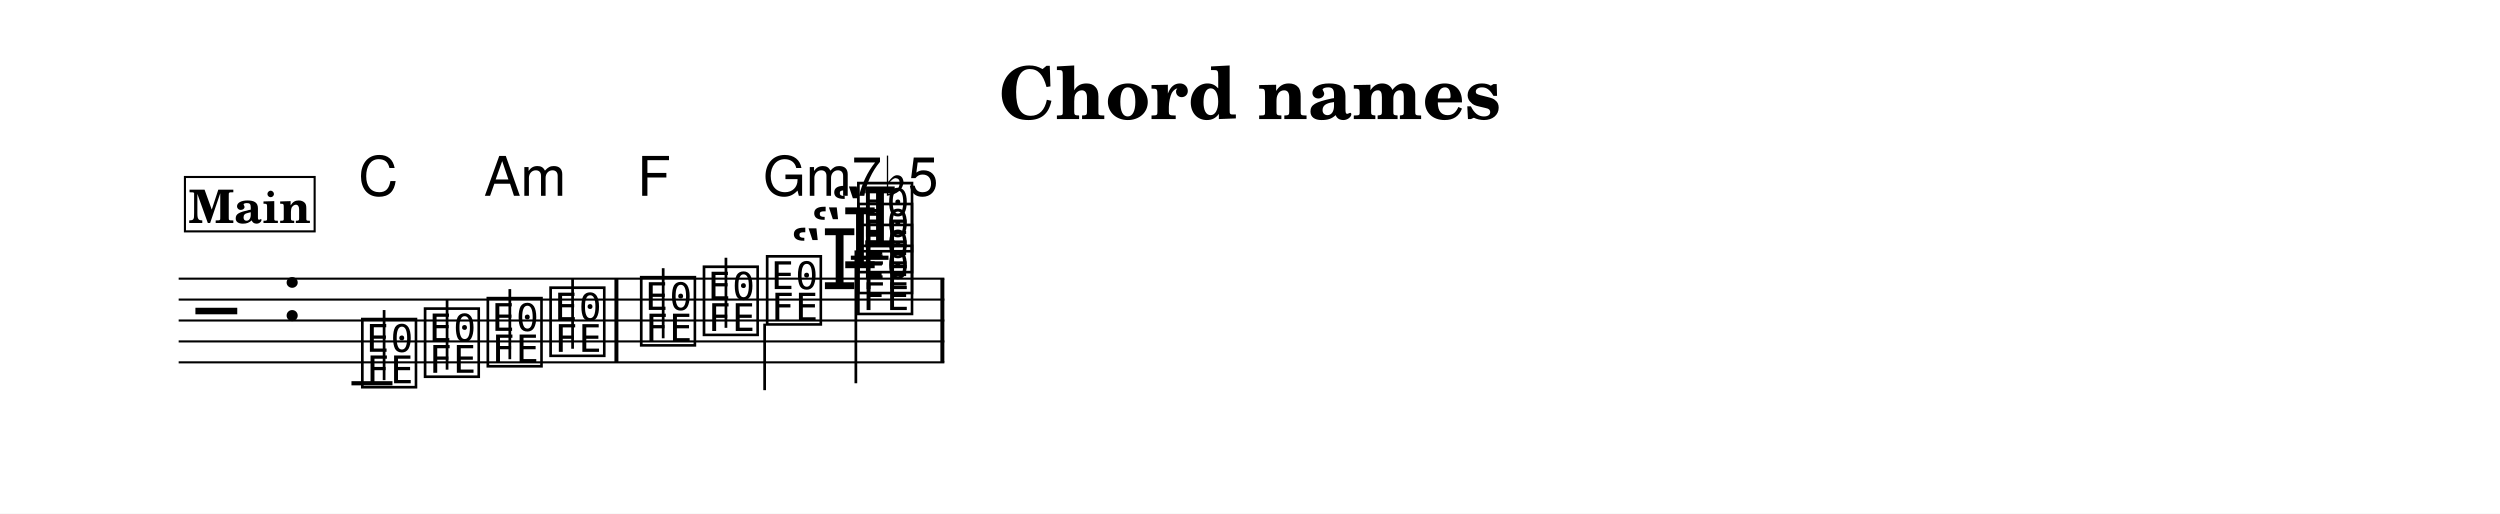
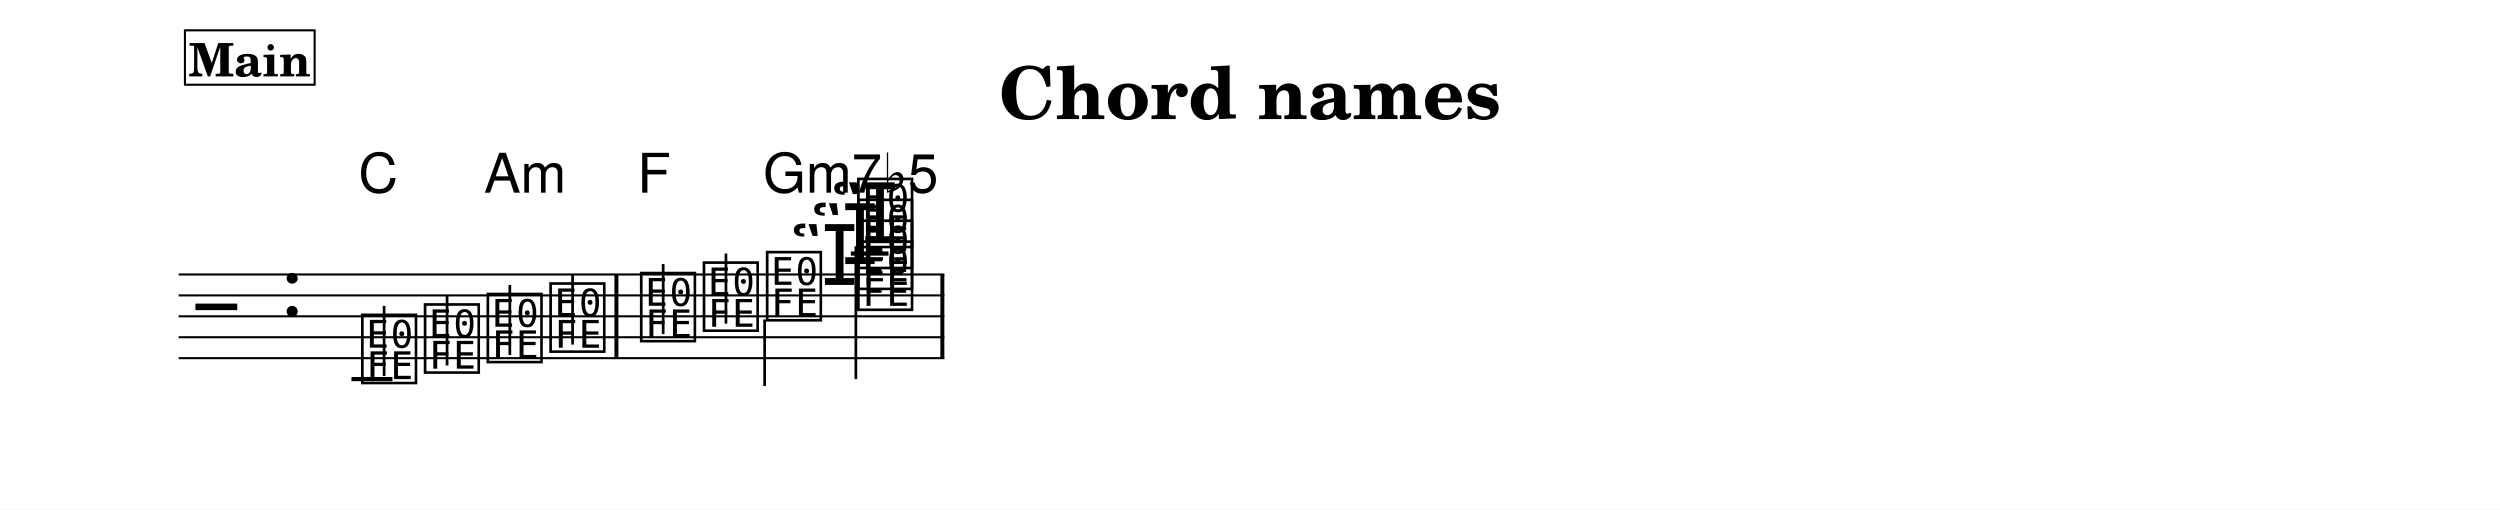
- <svg xmlns="http://www.w3.org/2000/svg" width="1195.0" height="245.5" viewBox="0 0 119.50 24.55" font-family="TeX Gyre Schola, serif">
+ <svg xmlns="http://www.w3.org/2000/svg" width="1195.0" height="243.5" viewBox="0 0 119.50 24.35" font-family="TeX Gyre Schola, serif">
  <style>
  @font-face { font-family: 'Emmentaler'; src: local('Emmentaler'); }
  .music { font-family: 'Emmentaler', serif; }
</style>
-   <rect x="0" y="0" width="119.50" height="24.55" fill="#FFFFFF" />
-   <text x="59.75" y="5.69" font-size="3.49" font-weight="bold" text-anchor="middle" data-pos="789">Chord names</text>
+   <rect x="0" y="0" width="119.50" height="24.35" fill="#FFFFFF" />
+   <text x="59.75" y="5.69" font-size="3.49" font-weight="bold" text-anchor="middle" data-pos="811">Chord names</text>
  <g transform="translate(8.54,0.00) scale(1,1)">
-     <line x1="0.00" y1="13.32" x2="36.60" y2="13.32" stroke="#000000" stroke-width="0.100" />
-     <line x1="0.00" y1="14.32" x2="36.60" y2="14.32" stroke="#000000" stroke-width="0.100" />
-     <line x1="0.00" y1="15.32" x2="36.60" y2="15.32" stroke="#000000" stroke-width="0.100" />
-     <line x1="0.00" y1="16.32" x2="36.60" y2="16.32" stroke="#000000" stroke-width="0.100" />
-     <line x1="0.00" y1="17.32" x2="36.60" y2="17.32" stroke="#000000" stroke-width="0.100" />
-     <text class="music" x="0.80" y="16.32" font-size="4.00" data-pos="829"></text>
-     <text class="music" x="4.88" y="15.32" font-size="4.00"></text>
-     <line x1="8.26" y1="18.32" x2="10.22" y2="18.32" stroke="#000000" stroke-width="0.200" />
-     <line x1="32.13" y1="12.32" x2="33.93" y2="12.32" stroke="#000000" stroke-width="0.200" />
-     <text class="music" x="8.59" y="18.32" font-size="4.00" data-pos="872"></text>
-     <line x1="9.82" y1="18.17" x2="9.82" y2="14.82" stroke="#000000" stroke-width="0.130" />
-     <text class="music" x="11.59" y="17.82" font-size="4.00" data-pos="879"></text>
-     <line x1="12.83" y1="17.67" x2="12.83" y2="14.32" stroke="#000000" stroke-width="0.130" />
-     <text class="music" x="14.59" y="17.32" font-size="4.00" data-pos="881"></text>
-     <line x1="15.83" y1="17.17" x2="15.83" y2="13.82" stroke="#000000" stroke-width="0.130" />
-     <text class="music" x="17.59" y="16.82" font-size="4.00" data-pos="883"></text>
-     <line x1="18.83" y1="16.67" x2="18.83" y2="13.32" stroke="#000000" stroke-width="0.130" />
-     <text class="music" x="21.92" y="16.32" font-size="4.00" data-pos="887"></text>
-     <line x1="23.16" y1="16.17" x2="23.16" y2="12.82" stroke="#000000" stroke-width="0.130" />
-     <text class="music" x="24.92" y="15.82" font-size="4.00" data-pos="889"></text>
-     <line x1="26.16" y1="15.67" x2="26.16" y2="12.32" stroke="#000000" stroke-width="0.130" />
-     <text class="music" x="27.94" y="15.32" font-size="4.00" data-pos="891"></text>
-     <line x1="28.01" y1="15.47" x2="28.01" y2="18.65" stroke="#000000" stroke-width="0.130" />
-     <text class="music" x="31.15" y="11.82" font-size="4.00" data-pos="904"></text>
-     <text class="music" x="30.19" y="12.82" font-size="4.00" data-pos="900"></text>
-     <text class="music" x="29.22" y="13.82" font-size="4.00" data-pos="896"></text>
-     <text class="music" x="32.30" y="14.82" font-size="4.00" data-pos="894"></text>
-     <text class="music" x="32.30" y="13.82" font-size="4.00" data-pos="896"></text>
-     <text class="music" x="32.30" y="12.82" font-size="4.00" data-pos="900"></text>
-     <text class="music" x="32.30" y="11.82" font-size="4.00" data-pos="904"></text>
-     <line x1="32.37" y1="11.97" x2="32.37" y2="18.32" stroke="#000000" stroke-width="0.130" />
-     <rect x="20.83" y="13.32" width="0.19" height="4.00" data-pos="885" />
-     <rect x="36.41" y="13.32" width="0.19" height="4.00" data-pos="909" />
-     <text x="8.59" y="9.36" font-size="2.62" font-family="TeX Gyre Heros, sans-serif" data-pos="926">C</text>
-     <text x="14.59" y="9.36" font-size="2.62" font-family="TeX Gyre Heros, sans-serif" data-pos="933">Am</text>
-     <text x="21.92" y="9.36" font-size="2.62" font-family="TeX Gyre Heros, sans-serif" data-pos="940">F</text>
-     <text x="27.94" y="9.36" font-size="2.62" font-family="TeX Gyre Heros, sans-serif" data-pos="943">Gm7♭5</text>
-     <rect x="0.30" y="8.46" width="6.20" height="2.60" fill="#FFFFFF" stroke="#000000" stroke-width="0.100" data-pos="838" />
-     <text x="3.40" y="10.66" font-size="2.20" font-weight="bold" text-anchor="middle" data-pos="838">Main</text>
+     <line x1="0.00" y1="13.12" x2="36.60" y2="13.12" stroke="#000000" stroke-width="0.100" />
+     <line x1="0.00" y1="14.12" x2="36.60" y2="14.12" stroke="#000000" stroke-width="0.100" />
+     <line x1="0.00" y1="15.12" x2="36.60" y2="15.12" stroke="#000000" stroke-width="0.100" />
+     <line x1="0.00" y1="16.12" x2="36.60" y2="16.12" stroke="#000000" stroke-width="0.100" />
+     <line x1="0.00" y1="17.12" x2="36.60" y2="17.12" stroke="#000000" stroke-width="0.100" />
+     <text class="music" x="0.80" y="16.12" font-size="4.00" data-pos="851"></text>
+     <text class="music" x="4.88" y="15.12" font-size="4.00"></text>
+     <line x1="8.26" y1="18.12" x2="10.22" y2="18.12" stroke="#000000" stroke-width="0.200" />
+     <line x1="32.13" y1="12.12" x2="33.93" y2="12.12" stroke="#000000" stroke-width="0.200" />
+     <text class="music" x="8.59" y="18.12" font-size="4.00" data-pos="894"></text>
+     <line x1="9.82" y1="17.97" x2="9.82" y2="14.62" stroke="#000000" stroke-width="0.130" />
+     <text class="music" x="11.59" y="17.62" font-size="4.00" data-pos="901"></text>
+     <line x1="12.83" y1="17.47" x2="12.83" y2="14.12" stroke="#000000" stroke-width="0.130" />
+     <text class="music" x="14.59" y="17.12" font-size="4.00" data-pos="903"></text>
+     <line x1="15.83" y1="16.97" x2="15.83" y2="13.62" stroke="#000000" stroke-width="0.130" />
+     <text class="music" x="17.59" y="16.62" font-size="4.00" data-pos="905"></text>
+     <line x1="18.83" y1="16.47" x2="18.83" y2="13.12" stroke="#000000" stroke-width="0.130" />
+     <text class="music" x="21.92" y="16.12" font-size="4.00" data-pos="909"></text>
+     <line x1="23.16" y1="15.97" x2="23.16" y2="12.62" stroke="#000000" stroke-width="0.130" />
+     <text class="music" x="24.92" y="15.62" font-size="4.00" data-pos="911"></text>
+     <line x1="26.16" y1="15.47" x2="26.16" y2="12.12" stroke="#000000" stroke-width="0.130" />
+     <text class="music" x="27.94" y="15.12" font-size="4.00" data-pos="913"></text>
+     <line x1="28.01" y1="15.27" x2="28.01" y2="18.45" stroke="#000000" stroke-width="0.130" />
+     <text class="music" x="31.15" y="11.62" font-size="4.00" data-pos="926"></text>
+     <text class="music" x="30.19" y="12.62" font-size="4.00" data-pos="922"></text>
+     <text class="music" x="29.22" y="13.62" font-size="4.00" data-pos="918"></text>
+     <text class="music" x="32.30" y="14.62" font-size="4.00" data-pos="916"></text>
+     <text class="music" x="32.30" y="13.62" font-size="4.00" data-pos="918"></text>
+     <text class="music" x="32.30" y="12.62" font-size="4.00" data-pos="922"></text>
+     <text class="music" x="32.30" y="11.62" font-size="4.00" data-pos="926"></text>
+     <line x1="32.37" y1="11.77" x2="32.37" y2="18.12" stroke="#000000" stroke-width="0.130" />
+     <rect x="20.83" y="13.12" width="0.19" height="4.00" data-pos="907" />
+     <rect x="36.41" y="13.12" width="0.19" height="4.00" data-pos="931" />
+     <text x="8.59" y="9.21" font-size="2.62" font-family="TeX Gyre Heros, sans-serif" data-pos="953">C</text>
+     <text x="14.59" y="9.21" font-size="2.62" font-family="TeX Gyre Heros, sans-serif" data-pos="960">Am</text>
+     <text x="21.92" y="9.21" font-size="2.62" font-family="TeX Gyre Heros, sans-serif" data-pos="967">F</text>
+     <text x="27.94" y="9.21" font-size="2.62" font-family="TeX Gyre Heros, sans-serif" data-pos="970">Gm7♭5</text>
+     <rect x="0.30" y="1.45" width="6.20" height="2.60" fill="#FFFFFF" stroke="#000000" stroke-width="0.100" data-pos="860" />
+     <text x="3.40" y="3.65" font-size="2.20" font-weight="bold" text-anchor="middle" data-pos="860">Main</text>
  </g>
</svg>
